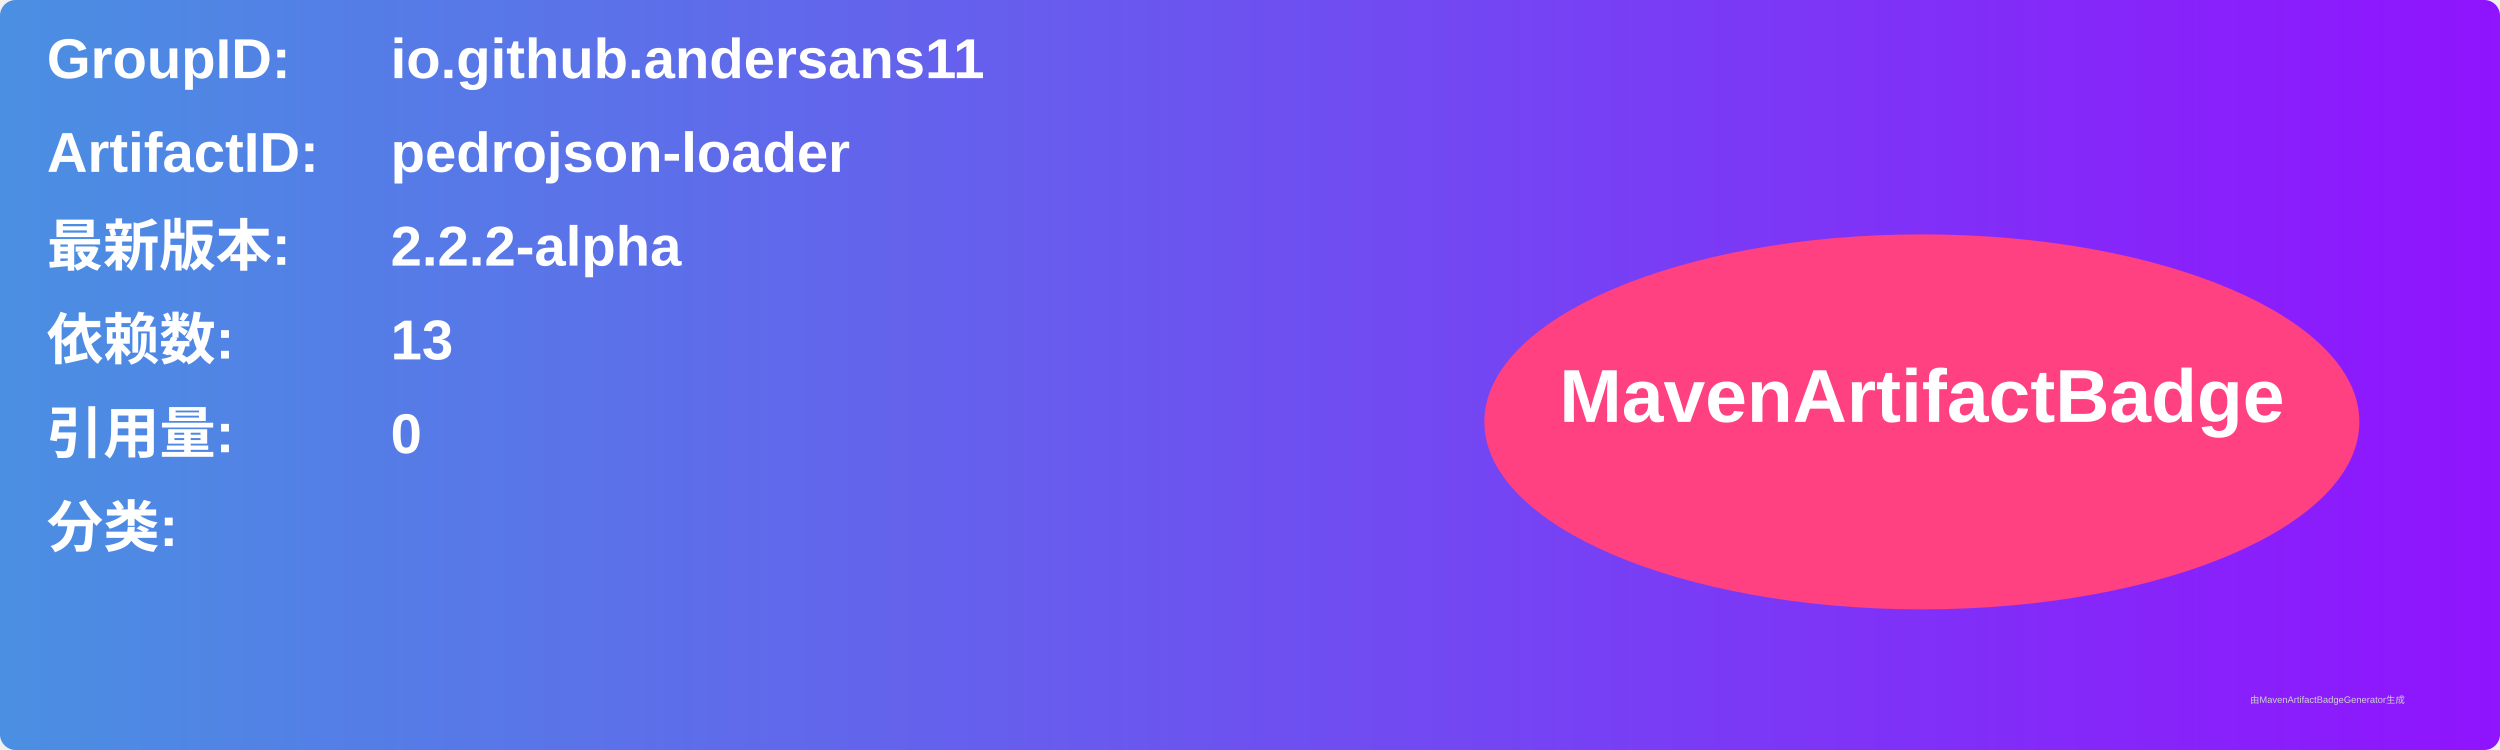
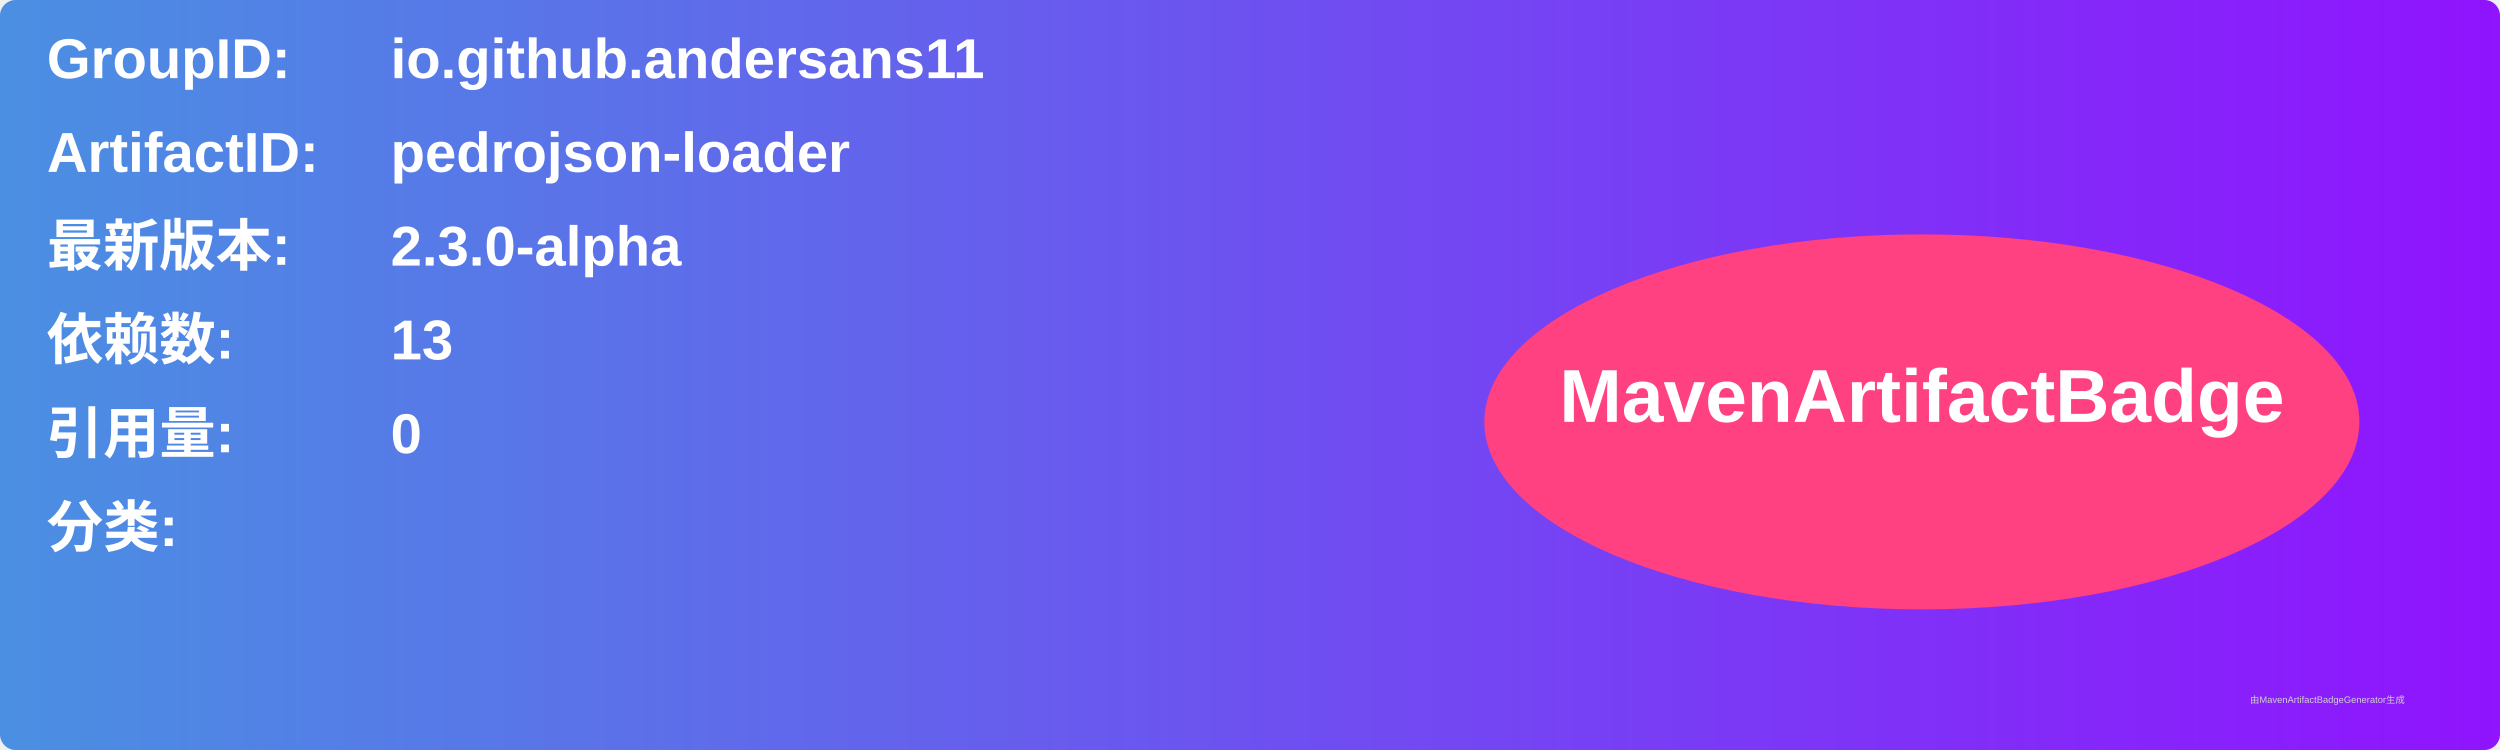
<svg xmlns="http://www.w3.org/2000/svg" width="800" height="240" viewBox="0 0 800 240">
  <linearGradient id="grad" x1="0%" y1="0%" x2="100%" y2="0%">
    <stop offset="0%" stop-color="#4a90e2" />
    <stop offset="100%" stop-color="#9013fe" />
  </linearGradient>
  <rect width="100%" height="100%" rx="5" ry="5" fill="url(#grad)" />
  <g transform="translate(15, 15)">
    <text x="0" y="10" font-family="Arial" font-size="18" fill="white" font-weight="bold" width="260">GroupID:</text>
    <text x="110" y="10" font-family="Arial" font-size="18" fill="white" font-weight="bold" width="460">io.github.andersans11</text>
    <text x="0" y="40" font-family="Arial" font-size="18" fill="white" font-weight="bold" width="260">ArtifactID:</text>
    <text x="110" y="40" font-family="Arial" font-size="18" fill="white" font-weight="bold" width="460">pedrojson-loader</text>
    <text x="0" y="70" font-family="Arial" font-size="18" fill="white" font-weight="bold">最新版本:</text>
    <text x="110" y="70" font-family="Arial" font-size="18" fill="white" font-weight="bold">
-       <tspan font-weight="bold">2.2.2-alpha</tspan>
+       <tspan font-weight="bold">2.3.0-alpha</tspan>
    </text>
    <text x="0" y="100" font-family="Arial" font-size="18" fill="white" font-weight="bold">依赖数: </text>
    <text x="110" y="100" font-family="Arial" font-size="18" fill="white">
      <tspan font-weight="bold">13</tspan>
    </text>
    <text x="0" y="130" font-family="Arial" font-size="18" fill="white" font-weight="bold">引用量: </text>
    <text x="110" y="130" font-family="Arial" font-size="18" fill="white">
      <tspan font-weight="bold">0</tspan>
    </text>
    <text x="0" y="160" font-family="Arial" font-size="18" fill="white" font-weight="bold">分类:</text>
    <text x="10" y="190" font-family="Arial" font-size="10" fill="white">
      <tspan font-weight="bold" />
    </text>
    <ellipse cx="600" cy="120" rx="140" ry="60" fill="#ff4081" />
    <text x="600" y="120" text-anchor="middle" font-family="Arial" font-size="24" fill="white" font-weight="bold">MavenArtifactBadge</text>
  </g>
  <text x="720" y="225" font-family="Arial" font-size="3" fill="#d0d0d0">由MavenArtifactBadgeGenerator生成</text>
</svg>
